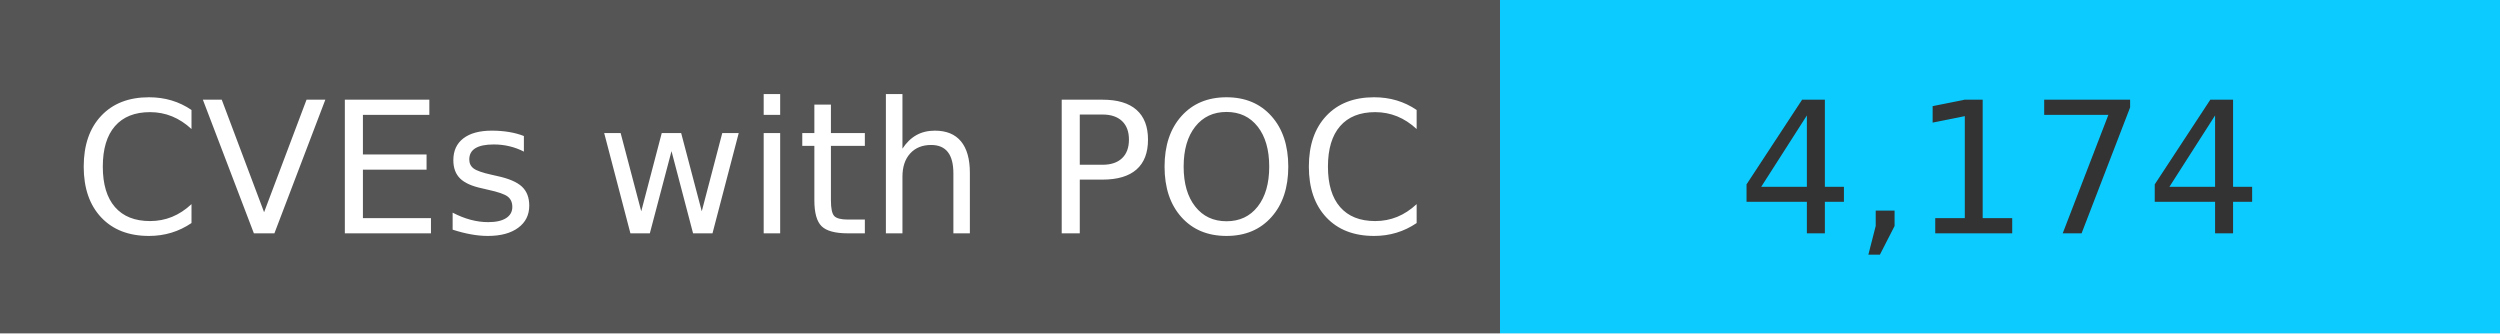
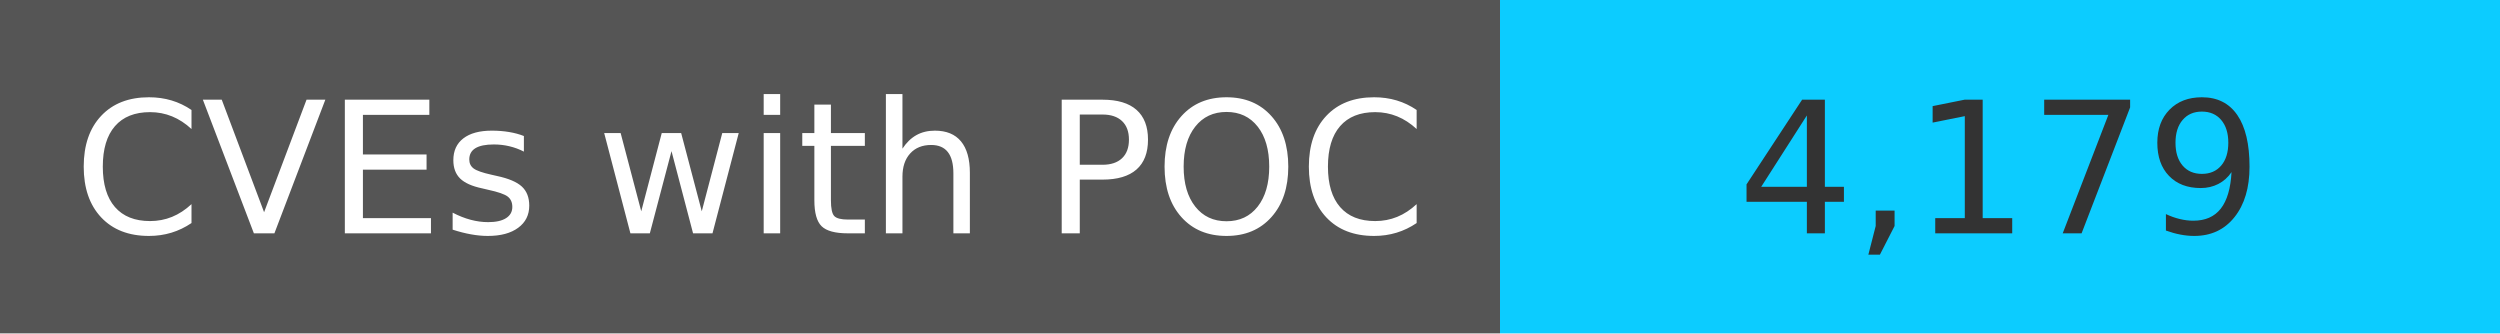
<svg xmlns="http://www.w3.org/2000/svg" width="150" height="20" role="img">
  <linearGradient id="s" x2="0" y2="100%">
    <stop offset="0" stop-color="#bbb" stop-opacity=".1" />
    <stop offset="1" stop-opacity=".1" />
  </linearGradient>
  <g>
    <rect width="90" height="20" fill="#555" />
    <rect x="90" width="267" height="20" fill="#0cccff" />
  </g>
  <g fill="#fff" text-anchor="middle" font-family="Verdana,Geneva,DejaVu Sans,sans-serif" text-rendering="geometricPrecision" font-size="110">
    <text x="450" y="140" transform="scale(.1)" fill="#fff">
            CVEs with POC
        </text>
    <text x="1200" y="140" transform="scale(.1)" fill="#333">
-             4,174
+             4,179
        </text>
  </g>
</svg>
